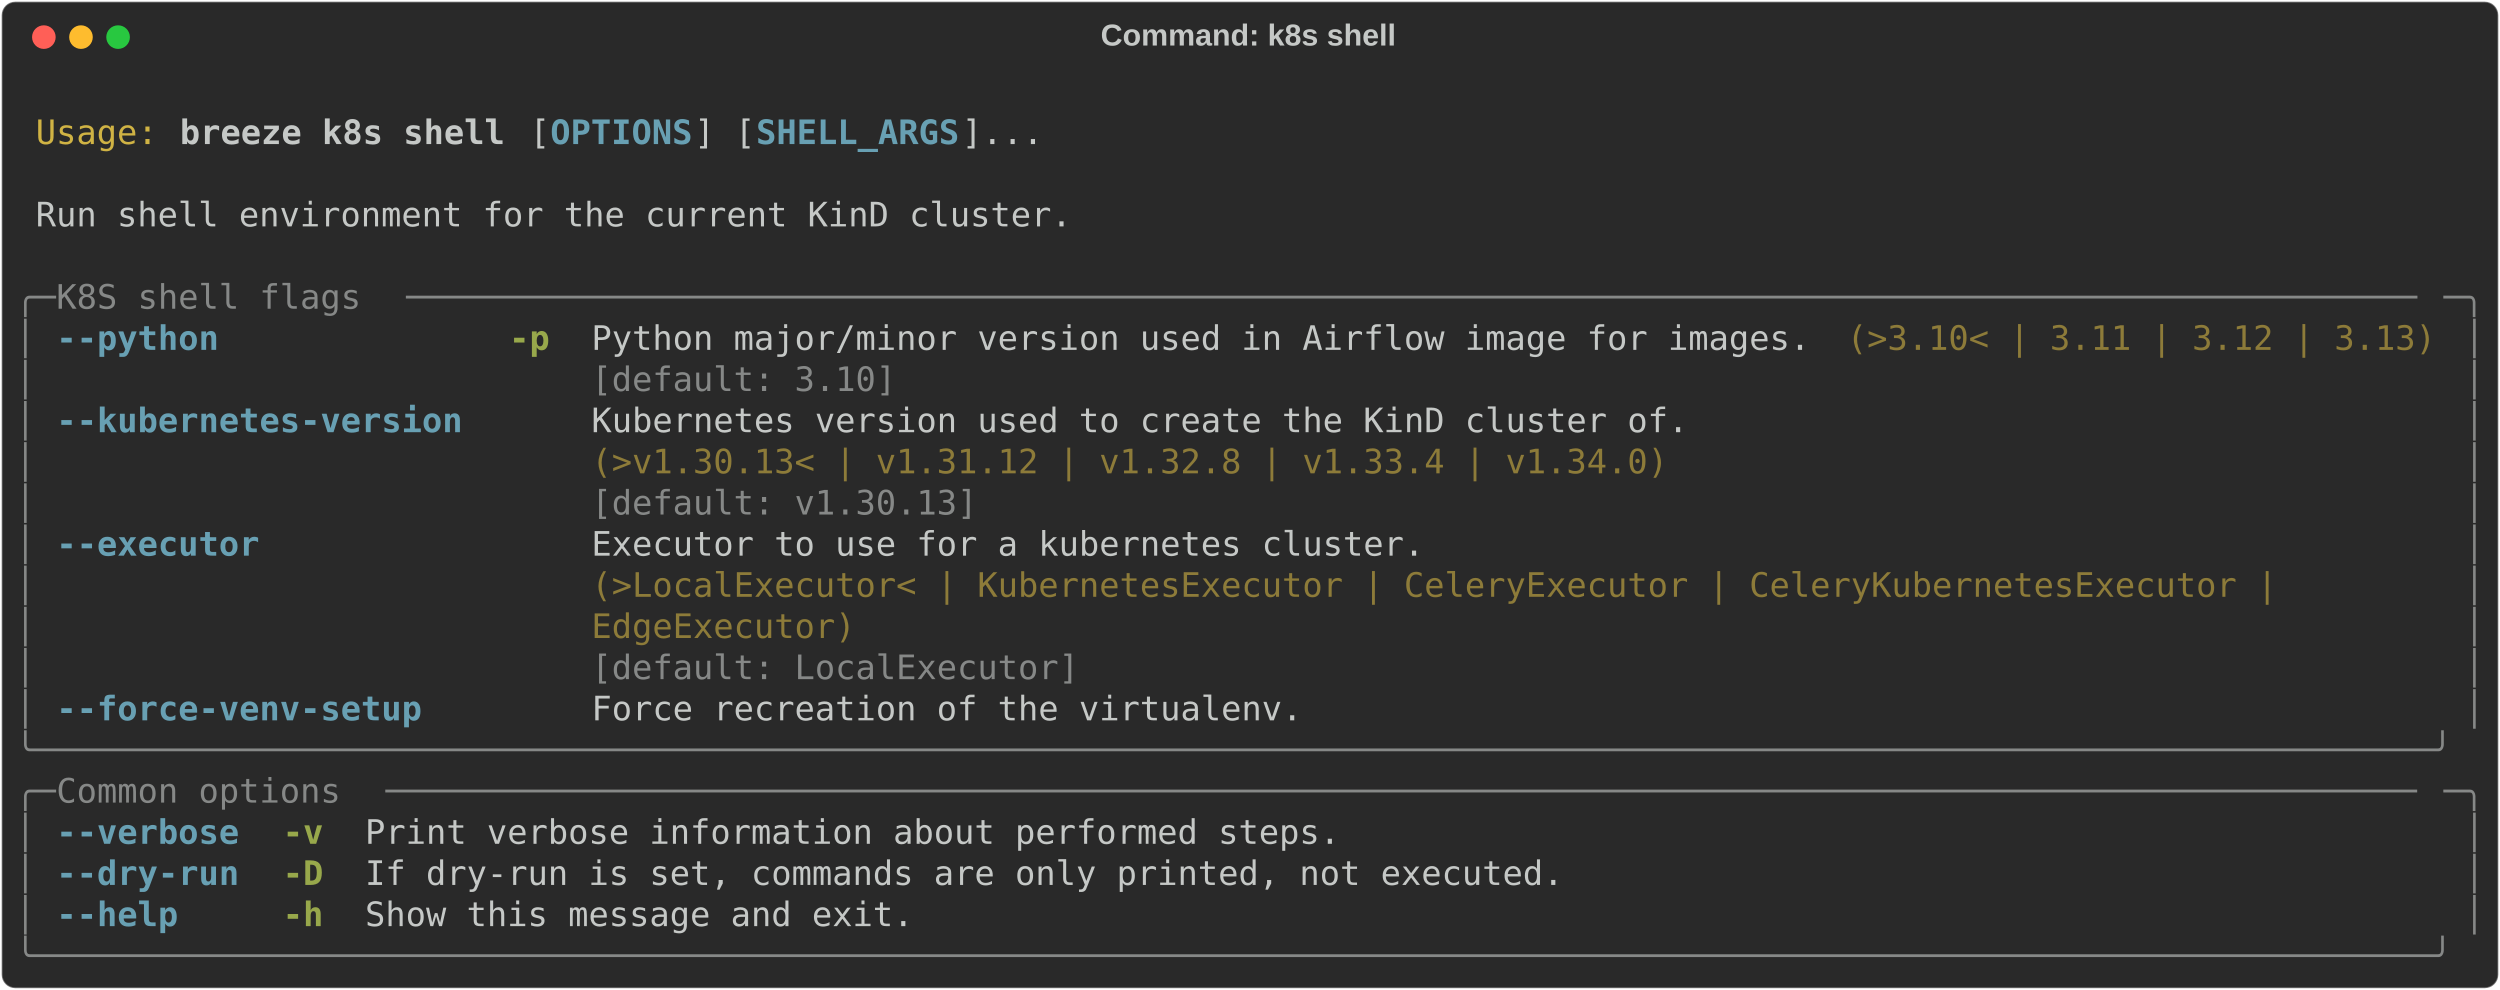
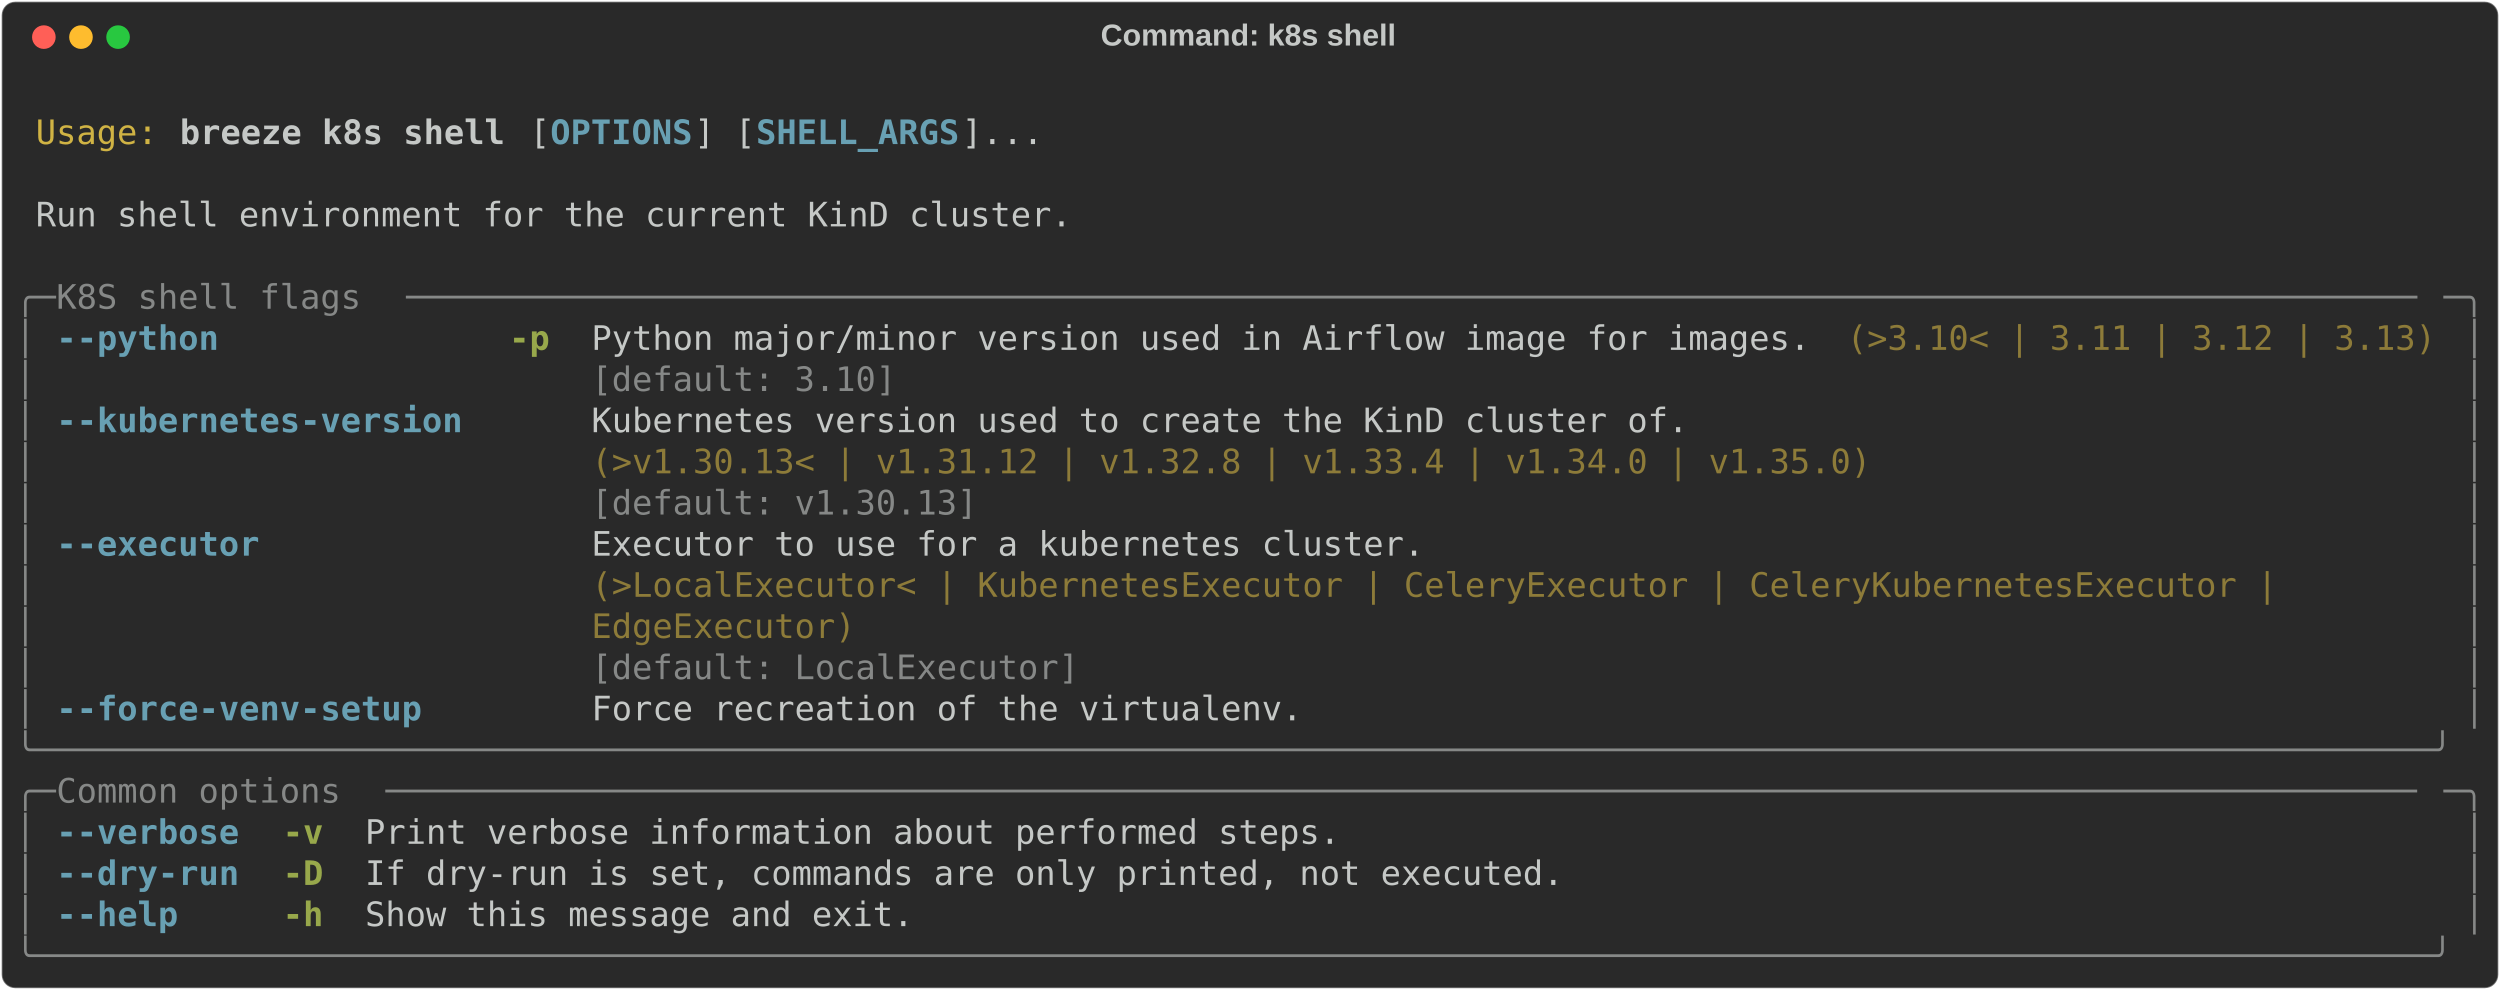
<svg xmlns="http://www.w3.org/2000/svg" class="rich-terminal" viewBox="0 0 1482 586.8">
  <style>

    @font-face {
        font-family: "Fira Code";
        src: local("FiraCode-Regular"),
                url("https://cdnjs.cloudflare.com/ajax/libs/firacode/6.2.0/woff2/FiraCode-Regular.woff2") format("woff2"),
                url("https://cdnjs.cloudflare.com/ajax/libs/firacode/6.2.0/woff/FiraCode-Regular.woff") format("woff");
        font-style: normal;
        font-weight: 400;
    }
    @font-face {
        font-family: "Fira Code";
        src: local("FiraCode-Bold"),
                url("https://cdnjs.cloudflare.com/ajax/libs/firacode/6.2.0/woff2/FiraCode-Bold.woff2") format("woff2"),
                url("https://cdnjs.cloudflare.com/ajax/libs/firacode/6.2.0/woff/FiraCode-Bold.woff") format("woff");
        font-style: bold;
        font-weight: 700;
    }

    .breeze-k8s-shell-matrix {
        font-family: Fira Code, monospace;
        font-size: 20px;
        line-height: 24.4px;
        font-variant-east-asian: full-width;
    }

    .breeze-k8s-shell-title {
        font-size: 18px;
        font-weight: bold;
        font-family: arial;
    }

    .breeze-k8s-shell-r1 { fill: #c5c8c6 }
.breeze-k8s-shell-r2 { fill: #d0b344 }
.breeze-k8s-shell-r3 { fill: #c5c8c6;font-weight: bold }
.breeze-k8s-shell-r4 { fill: #68a0b3;font-weight: bold }
.breeze-k8s-shell-r5 { fill: #868887 }
.breeze-k8s-shell-r6 { fill: #98a84b;font-weight: bold }
.breeze-k8s-shell-r7 { fill: #8d7b39 }
    </style>
  <defs>
    <clipPath id="breeze-k8s-shell-clip-terminal">
      <rect x="0" y="0" width="1463.0" height="535.8" />
    </clipPath>
    <clipPath id="breeze-k8s-shell-line-0">
      <rect x="0" y="1.5" width="1464" height="24.65" />
    </clipPath>
    <clipPath id="breeze-k8s-shell-line-1">
      <rect x="0" y="25.9" width="1464" height="24.65" />
    </clipPath>
    <clipPath id="breeze-k8s-shell-line-2">
      <rect x="0" y="50.3" width="1464" height="24.65" />
    </clipPath>
    <clipPath id="breeze-k8s-shell-line-3">
      <rect x="0" y="74.7" width="1464" height="24.65" />
    </clipPath>
    <clipPath id="breeze-k8s-shell-line-4">
      <rect x="0" y="99.1" width="1464" height="24.65" />
    </clipPath>
    <clipPath id="breeze-k8s-shell-line-5">
      <rect x="0" y="123.5" width="1464" height="24.65" />
    </clipPath>
    <clipPath id="breeze-k8s-shell-line-6">
      <rect x="0" y="147.9" width="1464" height="24.65" />
    </clipPath>
    <clipPath id="breeze-k8s-shell-line-7">
      <rect x="0" y="172.3" width="1464" height="24.65" />
    </clipPath>
    <clipPath id="breeze-k8s-shell-line-8">
      <rect x="0" y="196.7" width="1464" height="24.65" />
    </clipPath>
    <clipPath id="breeze-k8s-shell-line-9">
      <rect x="0" y="221.1" width="1464" height="24.65" />
    </clipPath>
    <clipPath id="breeze-k8s-shell-line-10">
      <rect x="0" y="245.5" width="1464" height="24.65" />
    </clipPath>
    <clipPath id="breeze-k8s-shell-line-11">
      <rect x="0" y="269.9" width="1464" height="24.65" />
    </clipPath>
    <clipPath id="breeze-k8s-shell-line-12">
      <rect x="0" y="294.3" width="1464" height="24.65" />
    </clipPath>
    <clipPath id="breeze-k8s-shell-line-13">
      <rect x="0" y="318.7" width="1464" height="24.65" />
    </clipPath>
    <clipPath id="breeze-k8s-shell-line-14">
      <rect x="0" y="343.1" width="1464" height="24.65" />
    </clipPath>
    <clipPath id="breeze-k8s-shell-line-15">
      <rect x="0" y="367.5" width="1464" height="24.65" />
    </clipPath>
    <clipPath id="breeze-k8s-shell-line-16">
      <rect x="0" y="391.9" width="1464" height="24.65" />
    </clipPath>
    <clipPath id="breeze-k8s-shell-line-17">
      <rect x="0" y="416.3" width="1464" height="24.65" />
    </clipPath>
    <clipPath id="breeze-k8s-shell-line-18">
      <rect x="0" y="440.7" width="1464" height="24.65" />
    </clipPath>
    <clipPath id="breeze-k8s-shell-line-19">
      <rect x="0" y="465.1" width="1464" height="24.65" />
    </clipPath>
    <clipPath id="breeze-k8s-shell-line-20">
      <rect x="0" y="489.5" width="1464" height="24.65" />
    </clipPath>
  </defs>
  <rect fill="#292929" stroke="rgba(255,255,255,0.35)" stroke-width="1" x="1" y="1" width="1480" height="584.8" rx="8" />
  <text class="breeze-k8s-shell-title" fill="#c5c8c6" text-anchor="middle" x="740" y="27">Command: k8s shell</text>
  <g transform="translate(26,22)">
    <circle cx="0" cy="0" r="7" fill="#ff5f57" />
    <circle cx="22" cy="0" r="7" fill="#febc2e" />
    <circle cx="44" cy="0" r="7" fill="#28c840" />
  </g>
  <g transform="translate(9, 41)" clip-path="url(#breeze-k8s-shell-clip-terminal)">
    <g class="breeze-k8s-shell-matrix">
      <text class="breeze-k8s-shell-r1" x="1464" y="20" textLength="12.2" clip-path="url(#breeze-k8s-shell-line-0)">
</text>
      <text class="breeze-k8s-shell-r2" x="12.2" y="44.4" textLength="73.2" clip-path="url(#breeze-k8s-shell-line-1)">Usage:</text>
      <text class="breeze-k8s-shell-r3" x="97.6" y="44.4" textLength="195.2" clip-path="url(#breeze-k8s-shell-line-1)">breeze k8s shell</text>
      <text class="breeze-k8s-shell-r1" x="305" y="44.4" textLength="12.2" clip-path="url(#breeze-k8s-shell-line-1)">[</text>
      <text class="breeze-k8s-shell-r4" x="317.2" y="44.4" textLength="85.4" clip-path="url(#breeze-k8s-shell-line-1)">OPTIONS</text>
      <text class="breeze-k8s-shell-r1" x="402.6" y="44.4" textLength="36.6" clip-path="url(#breeze-k8s-shell-line-1)">] [</text>
      <text class="breeze-k8s-shell-r4" x="439.2" y="44.4" textLength="122" clip-path="url(#breeze-k8s-shell-line-1)">SHELL_ARGS</text>
      <text class="breeze-k8s-shell-r1" x="561.2" y="44.4" textLength="48.8" clip-path="url(#breeze-k8s-shell-line-1)">]...</text>
      <text class="breeze-k8s-shell-r1" x="1464" y="44.4" textLength="12.2" clip-path="url(#breeze-k8s-shell-line-1)">
</text>
      <text class="breeze-k8s-shell-r1" x="1464" y="68.8" textLength="12.2" clip-path="url(#breeze-k8s-shell-line-2)">
</text>
      <text class="breeze-k8s-shell-r1" x="12.2" y="93.2" textLength="622.2" clip-path="url(#breeze-k8s-shell-line-3)">Run shell environment for the current KinD cluster.</text>
      <text class="breeze-k8s-shell-r1" x="1464" y="93.2" textLength="12.2" clip-path="url(#breeze-k8s-shell-line-3)">
</text>
      <text class="breeze-k8s-shell-r1" x="1464" y="117.6" textLength="12.2" clip-path="url(#breeze-k8s-shell-line-4)">
</text>
      <text class="breeze-k8s-shell-r5" x="0" y="142" textLength="24.4" clip-path="url(#breeze-k8s-shell-line-5)">╭─</text>
      <text class="breeze-k8s-shell-r5" x="24.4" y="142" textLength="207.4" clip-path="url(#breeze-k8s-shell-line-5)"> K8S shell flags </text>
      <text class="breeze-k8s-shell-r5" x="231.8" y="142" textLength="1207.8" clip-path="url(#breeze-k8s-shell-line-5)">───────────────────────────────────────────────────────────────────────────────────────────────────</text>
      <text class="breeze-k8s-shell-r5" x="1439.6" y="142" textLength="24.4" clip-path="url(#breeze-k8s-shell-line-5)">─╮</text>
      <text class="breeze-k8s-shell-r1" x="1464" y="142" textLength="12.2" clip-path="url(#breeze-k8s-shell-line-5)">
</text>
      <text class="breeze-k8s-shell-r5" x="0" y="166.4" textLength="12.2" clip-path="url(#breeze-k8s-shell-line-6)">│</text>
      <text class="breeze-k8s-shell-r4" x="24.4" y="166.4" textLength="97.6" clip-path="url(#breeze-k8s-shell-line-6)">--python</text>
      <text class="breeze-k8s-shell-r6" x="292.8" y="166.4" textLength="24.4" clip-path="url(#breeze-k8s-shell-line-6)">-p</text>
      <text class="breeze-k8s-shell-r1" x="341.6" y="166.4" textLength="732" clip-path="url(#breeze-k8s-shell-line-6)">Python major/minor version used in Airflow image for images.</text>
      <text class="breeze-k8s-shell-r7" x="1085.8" y="166.4" textLength="353.8" clip-path="url(#breeze-k8s-shell-line-6)">(&gt;3.10&lt; | 3.11 | 3.12 | 3.13)</text>
      <text class="breeze-k8s-shell-r5" x="1451.8" y="166.4" textLength="12.2" clip-path="url(#breeze-k8s-shell-line-6)">│</text>
      <text class="breeze-k8s-shell-r1" x="1464" y="166.4" textLength="12.2" clip-path="url(#breeze-k8s-shell-line-6)">
</text>
      <text class="breeze-k8s-shell-r5" x="0" y="190.8" textLength="12.2" clip-path="url(#breeze-k8s-shell-line-7)">│</text>
      <text class="breeze-k8s-shell-r5" x="341.6" y="190.8" textLength="732" clip-path="url(#breeze-k8s-shell-line-7)">[default: 3.10]                                             </text>
      <text class="breeze-k8s-shell-r5" x="1451.8" y="190.8" textLength="12.2" clip-path="url(#breeze-k8s-shell-line-7)">│</text>
      <text class="breeze-k8s-shell-r1" x="1464" y="190.8" textLength="12.2" clip-path="url(#breeze-k8s-shell-line-7)">
</text>
      <text class="breeze-k8s-shell-r5" x="0" y="215.2" textLength="12.2" clip-path="url(#breeze-k8s-shell-line-8)">│</text>
      <text class="breeze-k8s-shell-r4" x="24.4" y="215.2" textLength="244" clip-path="url(#breeze-k8s-shell-line-8)">--kubernetes-version</text>
-       <text class="breeze-k8s-shell-r1" x="341.6" y="215.2" textLength="658.8" clip-path="url(#breeze-k8s-shell-line-8)">Kubernetes version used to create the KinD cluster of.</text>
+       <text class="breeze-k8s-shell-r1" x="341.6" y="215.2" textLength="768.6" clip-path="url(#breeze-k8s-shell-line-8)">Kubernetes version used to create the KinD cluster of.         </text>
      <text class="breeze-k8s-shell-r5" x="1451.8" y="215.2" textLength="12.2" clip-path="url(#breeze-k8s-shell-line-8)">│</text>
      <text class="breeze-k8s-shell-r1" x="1464" y="215.2" textLength="12.2" clip-path="url(#breeze-k8s-shell-line-8)">
</text>
      <text class="breeze-k8s-shell-r5" x="0" y="239.6" textLength="12.2" clip-path="url(#breeze-k8s-shell-line-9)">│</text>
-       <text class="breeze-k8s-shell-r7" x="341.6" y="239.6" textLength="658.8" clip-path="url(#breeze-k8s-shell-line-9)">(&gt;v1.30.13&lt; | v1.31.12 | v1.32.8 | v1.33.4 | v1.34.0) </text>
+       <text class="breeze-k8s-shell-r7" x="341.6" y="239.6" textLength="768.6" clip-path="url(#breeze-k8s-shell-line-9)">(&gt;v1.30.13&lt; | v1.31.12 | v1.32.8 | v1.33.4 | v1.34.0 | v1.35.0)</text>
      <text class="breeze-k8s-shell-r5" x="1451.8" y="239.6" textLength="12.2" clip-path="url(#breeze-k8s-shell-line-9)">│</text>
      <text class="breeze-k8s-shell-r1" x="1464" y="239.6" textLength="12.2" clip-path="url(#breeze-k8s-shell-line-9)">
</text>
      <text class="breeze-k8s-shell-r5" x="0" y="264" textLength="12.2" clip-path="url(#breeze-k8s-shell-line-10)">│</text>
-       <text class="breeze-k8s-shell-r5" x="341.6" y="264" textLength="658.8" clip-path="url(#breeze-k8s-shell-line-10)">[default: v1.30.13]                                   </text>
+       <text class="breeze-k8s-shell-r5" x="341.6" y="264" textLength="768.6" clip-path="url(#breeze-k8s-shell-line-10)">[default: v1.30.13]                                            </text>
      <text class="breeze-k8s-shell-r5" x="1451.8" y="264" textLength="12.2" clip-path="url(#breeze-k8s-shell-line-10)">│</text>
      <text class="breeze-k8s-shell-r1" x="1464" y="264" textLength="12.2" clip-path="url(#breeze-k8s-shell-line-10)">
</text>
      <text class="breeze-k8s-shell-r5" x="0" y="288.4" textLength="12.2" clip-path="url(#breeze-k8s-shell-line-11)">│</text>
      <text class="breeze-k8s-shell-r4" x="24.4" y="288.4" textLength="122" clip-path="url(#breeze-k8s-shell-line-11)">--executor</text>
      <text class="breeze-k8s-shell-r1" x="341.6" y="288.4" textLength="1098" clip-path="url(#breeze-k8s-shell-line-11)">Executor to use for a kubernetes cluster.                                                 </text>
      <text class="breeze-k8s-shell-r5" x="1451.8" y="288.4" textLength="12.2" clip-path="url(#breeze-k8s-shell-line-11)">│</text>
      <text class="breeze-k8s-shell-r1" x="1464" y="288.4" textLength="12.2" clip-path="url(#breeze-k8s-shell-line-11)">
</text>
      <text class="breeze-k8s-shell-r5" x="0" y="312.8" textLength="12.2" clip-path="url(#breeze-k8s-shell-line-12)">│</text>
      <text class="breeze-k8s-shell-r7" x="341.6" y="312.8" textLength="1098" clip-path="url(#breeze-k8s-shell-line-12)">(&gt;LocalExecutor&lt; | KubernetesExecutor | CeleryExecutor | CeleryKubernetesExecutor |       </text>
      <text class="breeze-k8s-shell-r5" x="1451.8" y="312.8" textLength="12.2" clip-path="url(#breeze-k8s-shell-line-12)">│</text>
      <text class="breeze-k8s-shell-r1" x="1464" y="312.8" textLength="12.2" clip-path="url(#breeze-k8s-shell-line-12)">
</text>
      <text class="breeze-k8s-shell-r5" x="0" y="337.2" textLength="12.2" clip-path="url(#breeze-k8s-shell-line-13)">│</text>
      <text class="breeze-k8s-shell-r7" x="341.6" y="337.2" textLength="1098" clip-path="url(#breeze-k8s-shell-line-13)">EdgeExecutor)                                                                             </text>
      <text class="breeze-k8s-shell-r5" x="1451.8" y="337.2" textLength="12.2" clip-path="url(#breeze-k8s-shell-line-13)">│</text>
      <text class="breeze-k8s-shell-r1" x="1464" y="337.2" textLength="12.2" clip-path="url(#breeze-k8s-shell-line-13)">
</text>
      <text class="breeze-k8s-shell-r5" x="0" y="361.6" textLength="12.2" clip-path="url(#breeze-k8s-shell-line-14)">│</text>
      <text class="breeze-k8s-shell-r5" x="341.6" y="361.6" textLength="1098" clip-path="url(#breeze-k8s-shell-line-14)">[default: LocalExecutor]                                                                  </text>
      <text class="breeze-k8s-shell-r5" x="1451.8" y="361.6" textLength="12.2" clip-path="url(#breeze-k8s-shell-line-14)">│</text>
      <text class="breeze-k8s-shell-r1" x="1464" y="361.6" textLength="12.2" clip-path="url(#breeze-k8s-shell-line-14)">
</text>
      <text class="breeze-k8s-shell-r5" x="0" y="386" textLength="12.2" clip-path="url(#breeze-k8s-shell-line-15)">│</text>
      <text class="breeze-k8s-shell-r4" x="24.4" y="386" textLength="219.6" clip-path="url(#breeze-k8s-shell-line-15)">--force-venv-setup</text>
      <text class="breeze-k8s-shell-r1" x="341.6" y="386" textLength="427" clip-path="url(#breeze-k8s-shell-line-15)">Force recreation of the virtualenv.</text>
      <text class="breeze-k8s-shell-r5" x="1451.8" y="386" textLength="12.2" clip-path="url(#breeze-k8s-shell-line-15)">│</text>
      <text class="breeze-k8s-shell-r1" x="1464" y="386" textLength="12.2" clip-path="url(#breeze-k8s-shell-line-15)">
</text>
      <text class="breeze-k8s-shell-r5" x="0" y="410.4" textLength="1464" clip-path="url(#breeze-k8s-shell-line-16)">╰──────────────────────────────────────────────────────────────────────────────────────────────────────────────────────╯</text>
      <text class="breeze-k8s-shell-r1" x="1464" y="410.4" textLength="12.2" clip-path="url(#breeze-k8s-shell-line-16)">
</text>
      <text class="breeze-k8s-shell-r5" x="0" y="434.8" textLength="24.4" clip-path="url(#breeze-k8s-shell-line-17)">╭─</text>
      <text class="breeze-k8s-shell-r5" x="24.4" y="434.8" textLength="195.2" clip-path="url(#breeze-k8s-shell-line-17)"> Common options </text>
      <text class="breeze-k8s-shell-r5" x="219.6" y="434.8" textLength="1220" clip-path="url(#breeze-k8s-shell-line-17)">────────────────────────────────────────────────────────────────────────────────────────────────────</text>
      <text class="breeze-k8s-shell-r5" x="1439.6" y="434.8" textLength="24.4" clip-path="url(#breeze-k8s-shell-line-17)">─╮</text>
      <text class="breeze-k8s-shell-r1" x="1464" y="434.8" textLength="12.2" clip-path="url(#breeze-k8s-shell-line-17)">
</text>
      <text class="breeze-k8s-shell-r5" x="0" y="459.2" textLength="12.2" clip-path="url(#breeze-k8s-shell-line-18)">│</text>
      <text class="breeze-k8s-shell-r4" x="24.4" y="459.2" textLength="109.8" clip-path="url(#breeze-k8s-shell-line-18)">--verbose</text>
      <text class="breeze-k8s-shell-r6" x="158.6" y="459.2" textLength="24.4" clip-path="url(#breeze-k8s-shell-line-18)">-v</text>
      <text class="breeze-k8s-shell-r1" x="207.4" y="459.2" textLength="585.6" clip-path="url(#breeze-k8s-shell-line-18)">Print verbose information about performed steps.</text>
      <text class="breeze-k8s-shell-r5" x="1451.8" y="459.2" textLength="12.2" clip-path="url(#breeze-k8s-shell-line-18)">│</text>
      <text class="breeze-k8s-shell-r1" x="1464" y="459.2" textLength="12.2" clip-path="url(#breeze-k8s-shell-line-18)">
</text>
      <text class="breeze-k8s-shell-r5" x="0" y="483.6" textLength="12.2" clip-path="url(#breeze-k8s-shell-line-19)">│</text>
      <text class="breeze-k8s-shell-r4" x="24.4" y="483.6" textLength="109.8" clip-path="url(#breeze-k8s-shell-line-19)">--dry-run</text>
      <text class="breeze-k8s-shell-r6" x="158.6" y="483.6" textLength="24.4" clip-path="url(#breeze-k8s-shell-line-19)">-D</text>
      <text class="breeze-k8s-shell-r1" x="207.4" y="483.6" textLength="719.8" clip-path="url(#breeze-k8s-shell-line-19)">If dry-run is set, commands are only printed, not executed.</text>
      <text class="breeze-k8s-shell-r5" x="1451.8" y="483.6" textLength="12.2" clip-path="url(#breeze-k8s-shell-line-19)">│</text>
      <text class="breeze-k8s-shell-r1" x="1464" y="483.6" textLength="12.2" clip-path="url(#breeze-k8s-shell-line-19)">
</text>
      <text class="breeze-k8s-shell-r5" x="0" y="508" textLength="12.2" clip-path="url(#breeze-k8s-shell-line-20)">│</text>
      <text class="breeze-k8s-shell-r4" x="24.4" y="508" textLength="73.2" clip-path="url(#breeze-k8s-shell-line-20)">--help</text>
      <text class="breeze-k8s-shell-r6" x="158.6" y="508" textLength="24.4" clip-path="url(#breeze-k8s-shell-line-20)">-h</text>
      <text class="breeze-k8s-shell-r1" x="207.4" y="508" textLength="329.4" clip-path="url(#breeze-k8s-shell-line-20)">Show this message and exit.</text>
      <text class="breeze-k8s-shell-r5" x="1451.8" y="508" textLength="12.2" clip-path="url(#breeze-k8s-shell-line-20)">│</text>
      <text class="breeze-k8s-shell-r1" x="1464" y="508" textLength="12.2" clip-path="url(#breeze-k8s-shell-line-20)">
</text>
      <text class="breeze-k8s-shell-r5" x="0" y="532.4" textLength="1464" clip-path="url(#breeze-k8s-shell-line-21)">╰──────────────────────────────────────────────────────────────────────────────────────────────────────────────────────╯</text>
      <text class="breeze-k8s-shell-r1" x="1464" y="532.4" textLength="12.2" clip-path="url(#breeze-k8s-shell-line-21)">
</text>
    </g>
  </g>
</svg>
